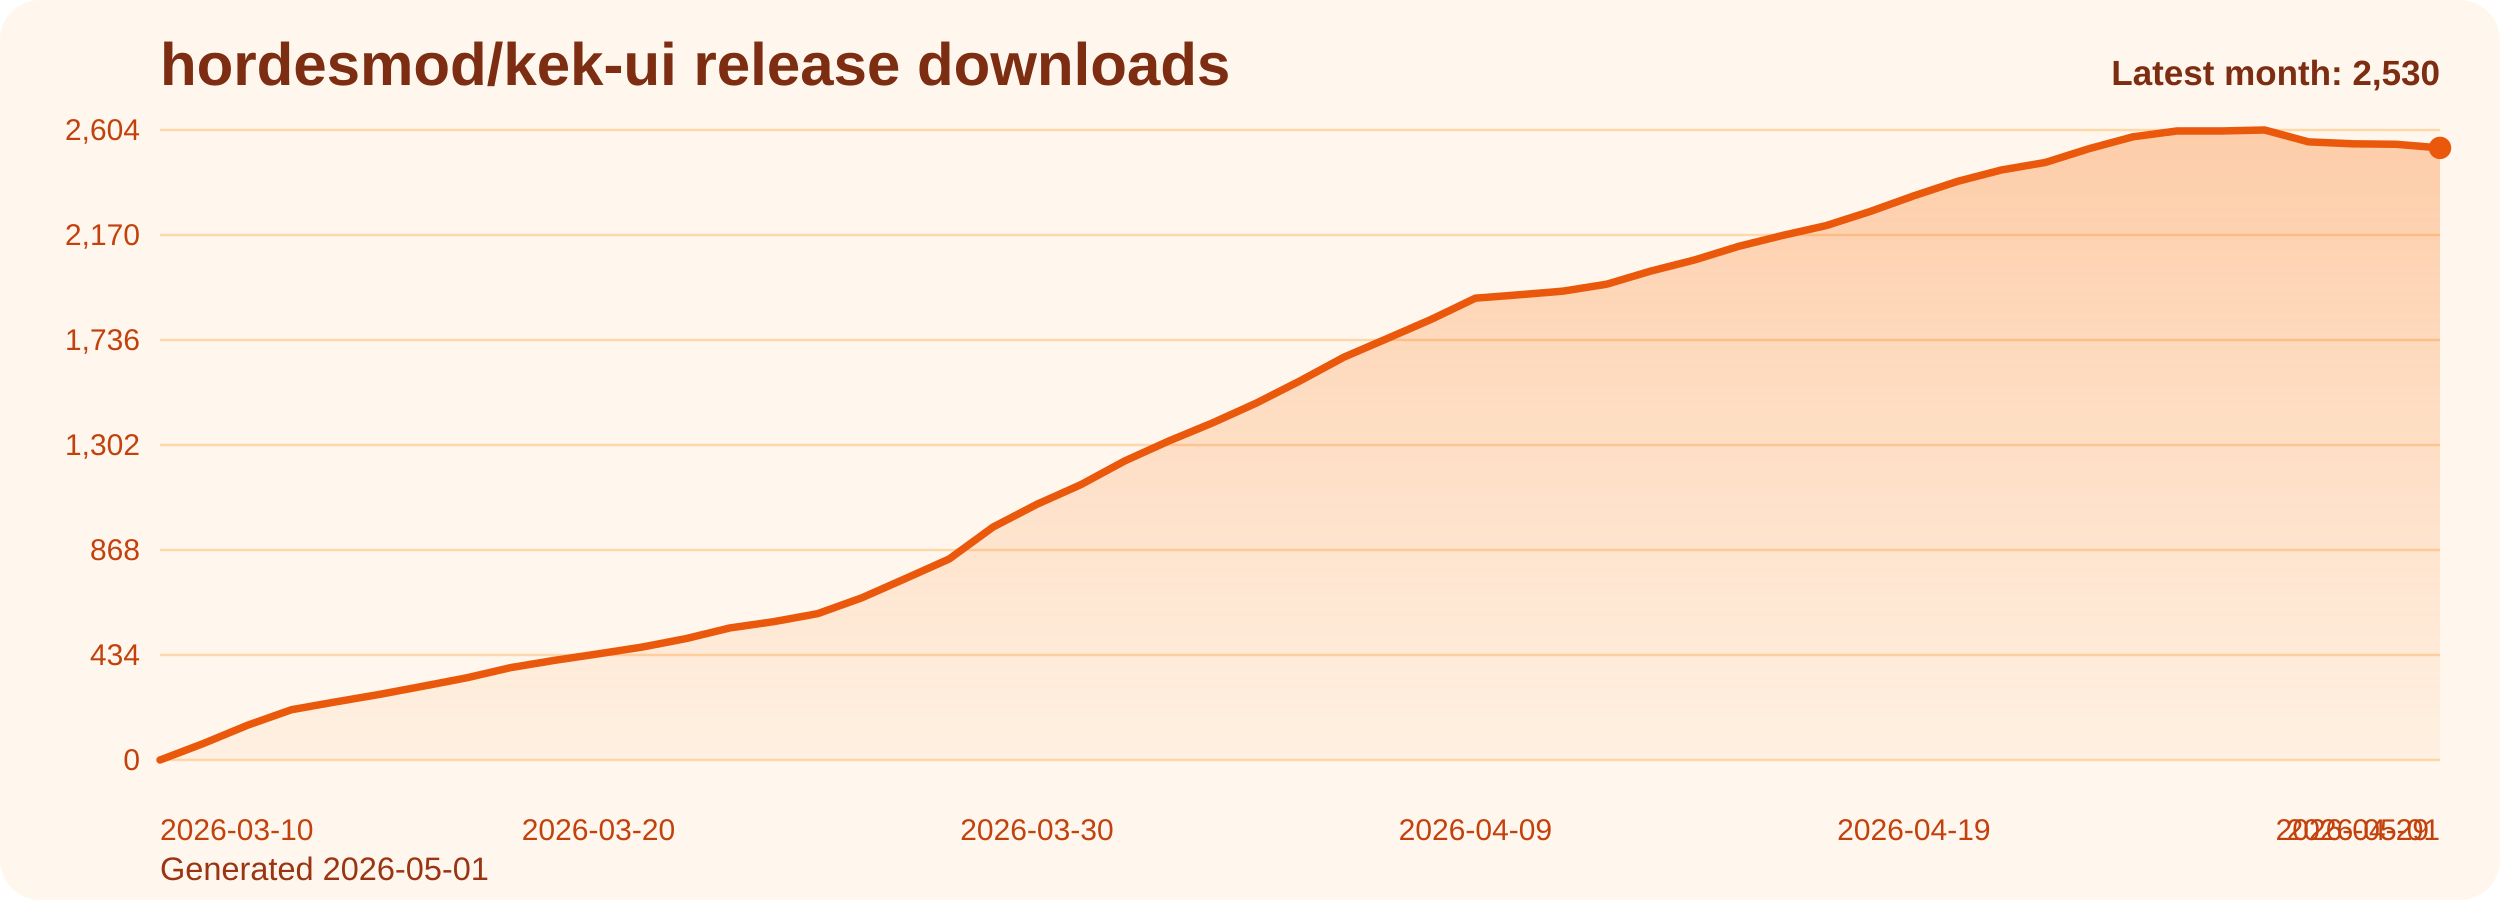
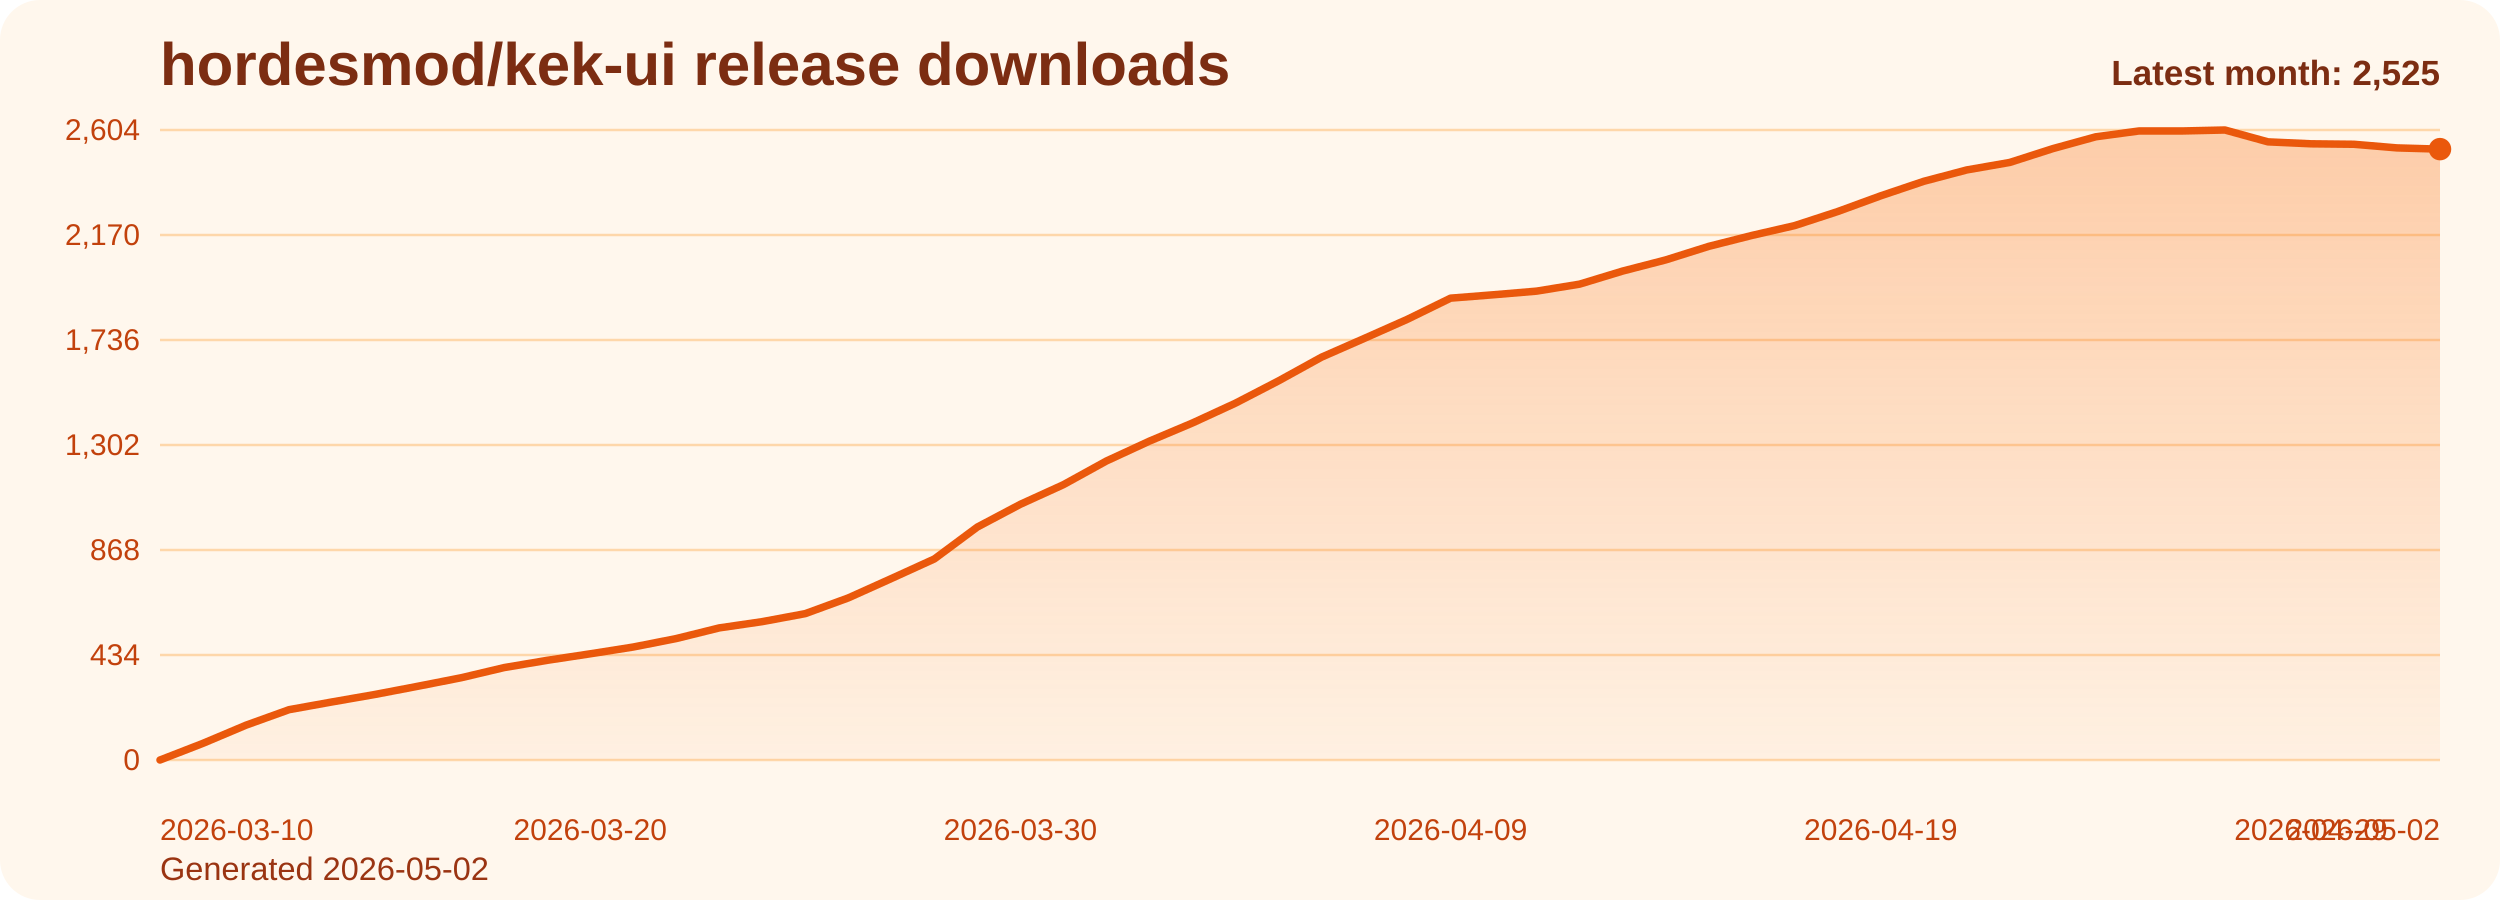
<svg xmlns="http://www.w3.org/2000/svg" viewBox="0 0 1000 360" role="img" aria-label="hordesmod/kek-ui release downloads chart">
  <defs>
    <linearGradient id="fill-monthly-orange" x1="0" y1="0" x2="0" y2="1">
      <stop offset="0%" stop-color="#f97316" stop-opacity="0.32" />
      <stop offset="100%" stop-color="#f97316" stop-opacity="0.05" />
    </linearGradient>
    <style>
      .bg { fill: #fff7ed; }
      .title { font: 700 24px Arial, sans-serif; fill: #7c2d12; }
      .sub { font: 400 13px Arial, sans-serif; fill: #9a3412; }
      .grid { stroke: #fed7aa; stroke-width: 1; }
      .axis { font: 400 12px Arial, sans-serif; fill: #c2410c; }
      .line { fill: none; stroke: #ea580c; stroke-width: 3; stroke-linecap: round; stroke-linejoin: round; }
      .dot { fill: #ea580c; }
      .value { font: 600 11px Arial, sans-serif; fill: #9a3412; }
      .latest { font: 700 14px Arial, sans-serif; fill: #7c2d12; }
    </style>
  </defs>
  <rect class="bg" x="0" y="0" width="1000" height="360" rx="16" />
  <text class="title" x="64" y="34">hordesmod/kek-ui release downloads</text>
-   <text class="sub" x="64" y="352">Generated 2026-05-01</text>
+   <text class="sub" x="64" y="352">Generated 2026-05-02</text>
  <line x1="64" y1="52.00" x2="976" y2="52.00" class="grid" />
  <text x="56" y="56.00" text-anchor="end" class="axis">2,604</text>
  <line x1="64" y1="94.00" x2="976" y2="94.00" class="grid" />
  <text x="56" y="98.00" text-anchor="end" class="axis">2,170</text>
  <line x1="64" y1="136.00" x2="976" y2="136.00" class="grid" />
  <text x="56" y="140.00" text-anchor="end" class="axis">1,736</text>
  <line x1="64" y1="178.00" x2="976" y2="178.00" class="grid" />
  <text x="56" y="182.00" text-anchor="end" class="axis">1,302</text>
  <line x1="64" y1="220.00" x2="976" y2="220.00" class="grid" />
  <text x="56" y="224.00" text-anchor="end" class="axis">868</text>
  <line x1="64" y1="262.00" x2="976" y2="262.00" class="grid" />
  <text x="56" y="266.00" text-anchor="end" class="axis">434</text>
  <line x1="64" y1="304.00" x2="976" y2="304.00" class="grid" />
  <text x="56" y="308.00" text-anchor="end" class="axis">0</text>
-   <path d="M 64.00 304 L 64.00 304.00 L 81.54 297.32 L 99.08 290.06 L 116.62 283.87 L 134.15 280.77 L 151.69 277.77 L 169.23 274.48 L 186.77 271.10 L 204.31 267.03 L 221.85 264.13 L 239.38 261.52 L 256.92 258.81 L 274.46 255.42 L 292.00 251.16 L 309.54 248.65 L 327.08 245.45 L 344.62 239.16 L 362.15 231.42 L 379.69 223.58 L 397.23 210.81 L 414.77 201.71 L 432.31 193.87 L 449.85 184.39 L 467.38 176.45 L 484.92 169.19 L 502.46 161.26 L 520.00 152.35 L 537.54 142.87 L 555.08 135.32 L 572.62 127.68 L 590.15 119.26 L 607.69 117.90 L 625.23 116.45 L 642.77 113.65 L 660.31 108.42 L 677.85 103.97 L 695.38 98.55 L 712.92 94.19 L 730.46 90.23 L 748.00 84.61 L 765.54 78.32 L 783.08 72.52 L 800.62 67.97 L 818.15 64.97 L 835.69 59.45 L 853.23 54.71 L 870.77 52.39 L 888.31 52.39 L 905.85 52.00 L 923.38 56.74 L 940.92 57.52 L 958.46 57.71 L 976.00 59.16 L 976.00 304 Z" fill="url(#fill-monthly-orange)" />
-   <polyline class="line" points="64.00,304.00 81.54,297.32 99.08,290.06 116.62,283.87 134.15,280.77 151.69,277.77 169.23,274.48 186.77,271.10 204.31,267.03 221.85,264.13 239.38,261.52 256.92,258.81 274.46,255.42 292.00,251.16 309.54,248.65 327.08,245.45 344.62,239.16 362.15,231.42 379.69,223.58 397.23,210.81 414.77,201.71 432.31,193.87 449.85,184.39 467.38,176.45 484.92,169.19 502.46,161.26 520.00,152.35 537.54,142.87 555.08,135.32 572.62,127.68 590.15,119.26 607.69,117.90 625.23,116.45 642.77,113.65 660.31,108.42 677.85,103.97 695.38,98.55 712.92,94.19 730.46,90.23 748.00,84.61 765.54,78.32 783.08,72.52 800.62,67.97 818.15,64.97 835.69,59.45 853.23,54.71 870.77,52.39 888.31,52.39 905.85,52.00 923.38,56.74 940.92,57.52 958.46,57.71 976.00,59.16" />
-   <circle class="dot" cx="976.00" cy="59.16" r="4.5" />
+   <path d="M 64.00 304 L 64.00 304.00 L 81.21 297.32 L 98.42 290.06 L 115.62 283.87 L 132.83 280.77 L 150.04 277.77 L 167.25 274.48 L 184.45 271.10 L 201.66 267.03 L 218.87 264.13 L 236.08 261.52 L 253.28 258.81 L 270.49 255.42 L 287.70 251.16 L 304.91 248.65 L 322.11 245.45 L 339.32 239.16 L 356.53 231.42 L 373.74 223.58 L 390.94 210.81 L 408.15 201.71 L 425.36 193.87 L 442.57 184.39 L 459.77 176.45 L 476.98 169.19 L 494.19 161.26 L 511.40 152.35 L 528.60 142.87 L 545.81 135.32 L 563.02 127.68 L 580.23 119.26 L 597.43 117.90 L 614.64 116.45 L 631.85 113.65 L 649.06 108.42 L 666.26 103.97 L 683.47 98.55 L 700.68 94.19 L 717.89 90.23 L 735.09 84.61 L 752.30 78.32 L 769.51 72.52 L 786.72 67.97 L 803.92 64.97 L 821.13 59.45 L 838.34 54.71 L 855.55 52.39 L 872.75 52.39 L 889.96 52.00 L 907.17 56.74 L 924.38 57.52 L 941.58 57.71 L 958.79 59.16 L 976.00 59.65 L 976.00 304 Z" fill="url(#fill-monthly-orange)" />
+   <polyline class="line" points="64.00,304.00 81.21,297.32 98.42,290.06 115.62,283.87 132.83,280.77 150.04,277.77 167.25,274.48 184.45,271.10 201.66,267.03 218.87,264.13 236.08,261.52 253.28,258.81 270.49,255.42 287.70,251.16 304.91,248.65 322.11,245.45 339.32,239.16 356.53,231.42 373.74,223.58 390.94,210.81 408.15,201.71 425.36,193.87 442.57,184.39 459.77,176.45 476.98,169.19 494.19,161.26 511.40,152.35 528.60,142.87 545.81,135.32 563.02,127.68 580.23,119.26 597.43,117.90 614.64,116.45 631.85,113.65 649.06,108.42 666.26,103.97 683.47,98.55 700.68,94.19 717.89,90.23 735.09,84.61 752.30,78.32 769.51,72.52 786.72,67.97 803.92,64.97 821.13,59.45 838.34,54.71 855.55,52.39 872.75,52.39 889.96,52.00 907.17,56.74 924.38,57.52 941.58,57.71 958.79,59.16 976.00,59.65" />
+   <circle class="dot" cx="976.00" cy="59.65" r="4.5" />
  <text class="axis" x="64.00" y="336" text-anchor="start">2026-03-10</text>
-   <text class="axis" x="239.38" y="336" text-anchor="middle">2026-03-20</text>
-   <text class="axis" x="414.77" y="336" text-anchor="middle">2026-03-30</text>
-   <text class="axis" x="590.15" y="336" text-anchor="middle">2026-04-09</text>
-   <text class="axis" x="765.54" y="336" text-anchor="middle">2026-04-19</text>
-   <text class="axis" x="940.92" y="336" text-anchor="middle">2026-04-29</text>
-   <text class="axis" x="976.00" y="336" text-anchor="end">2026-05-01</text>
-   <text class="latest" x="976" y="34" text-anchor="end">Latest month: 2,530</text>
+   <text class="axis" x="236.08" y="336" text-anchor="middle">2026-03-20</text>
+   <text class="axis" x="408.15" y="336" text-anchor="middle">2026-03-30</text>
+   <text class="axis" x="580.23" y="336" text-anchor="middle">2026-04-09</text>
+   <text class="axis" x="752.30" y="336" text-anchor="middle">2026-04-19</text>
+   <text class="axis" x="924.38" y="336" text-anchor="middle">2026-04-29</text>
+   <text class="axis" x="976.00" y="336" text-anchor="end">2026-05-02</text>
+   <text class="latest" x="976" y="34" text-anchor="end">Latest month: 2,525</text>
</svg>
